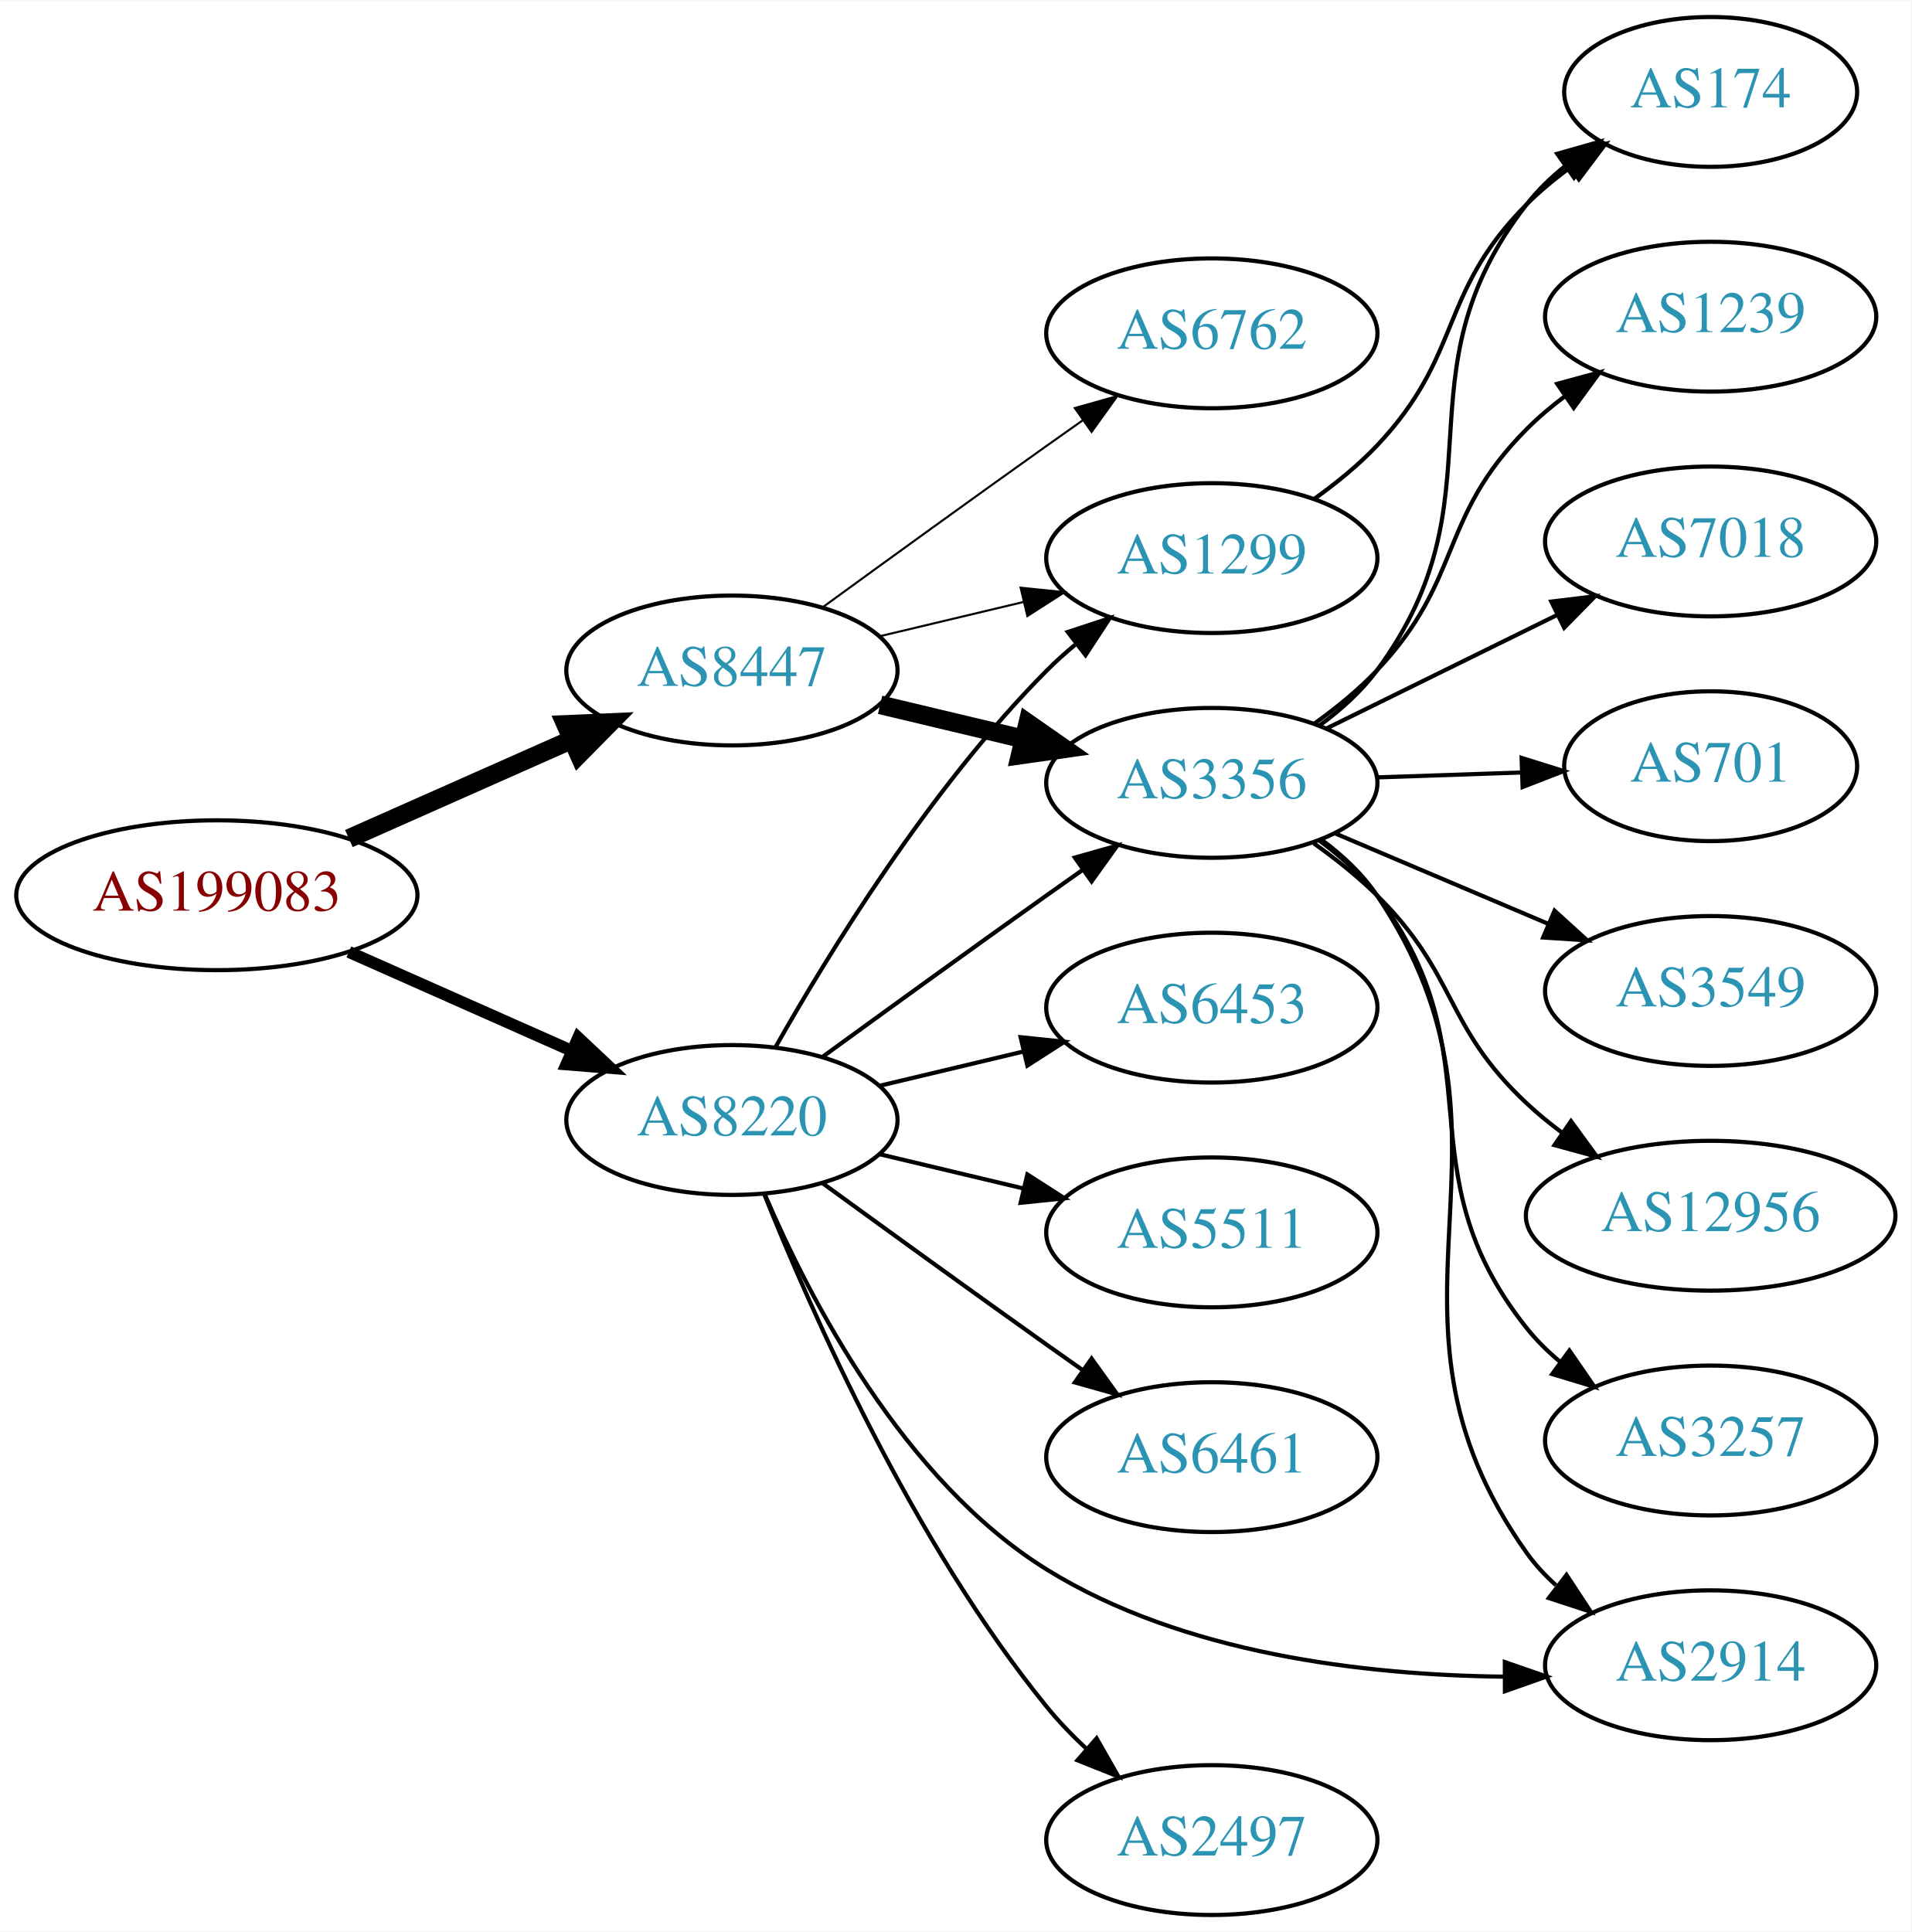
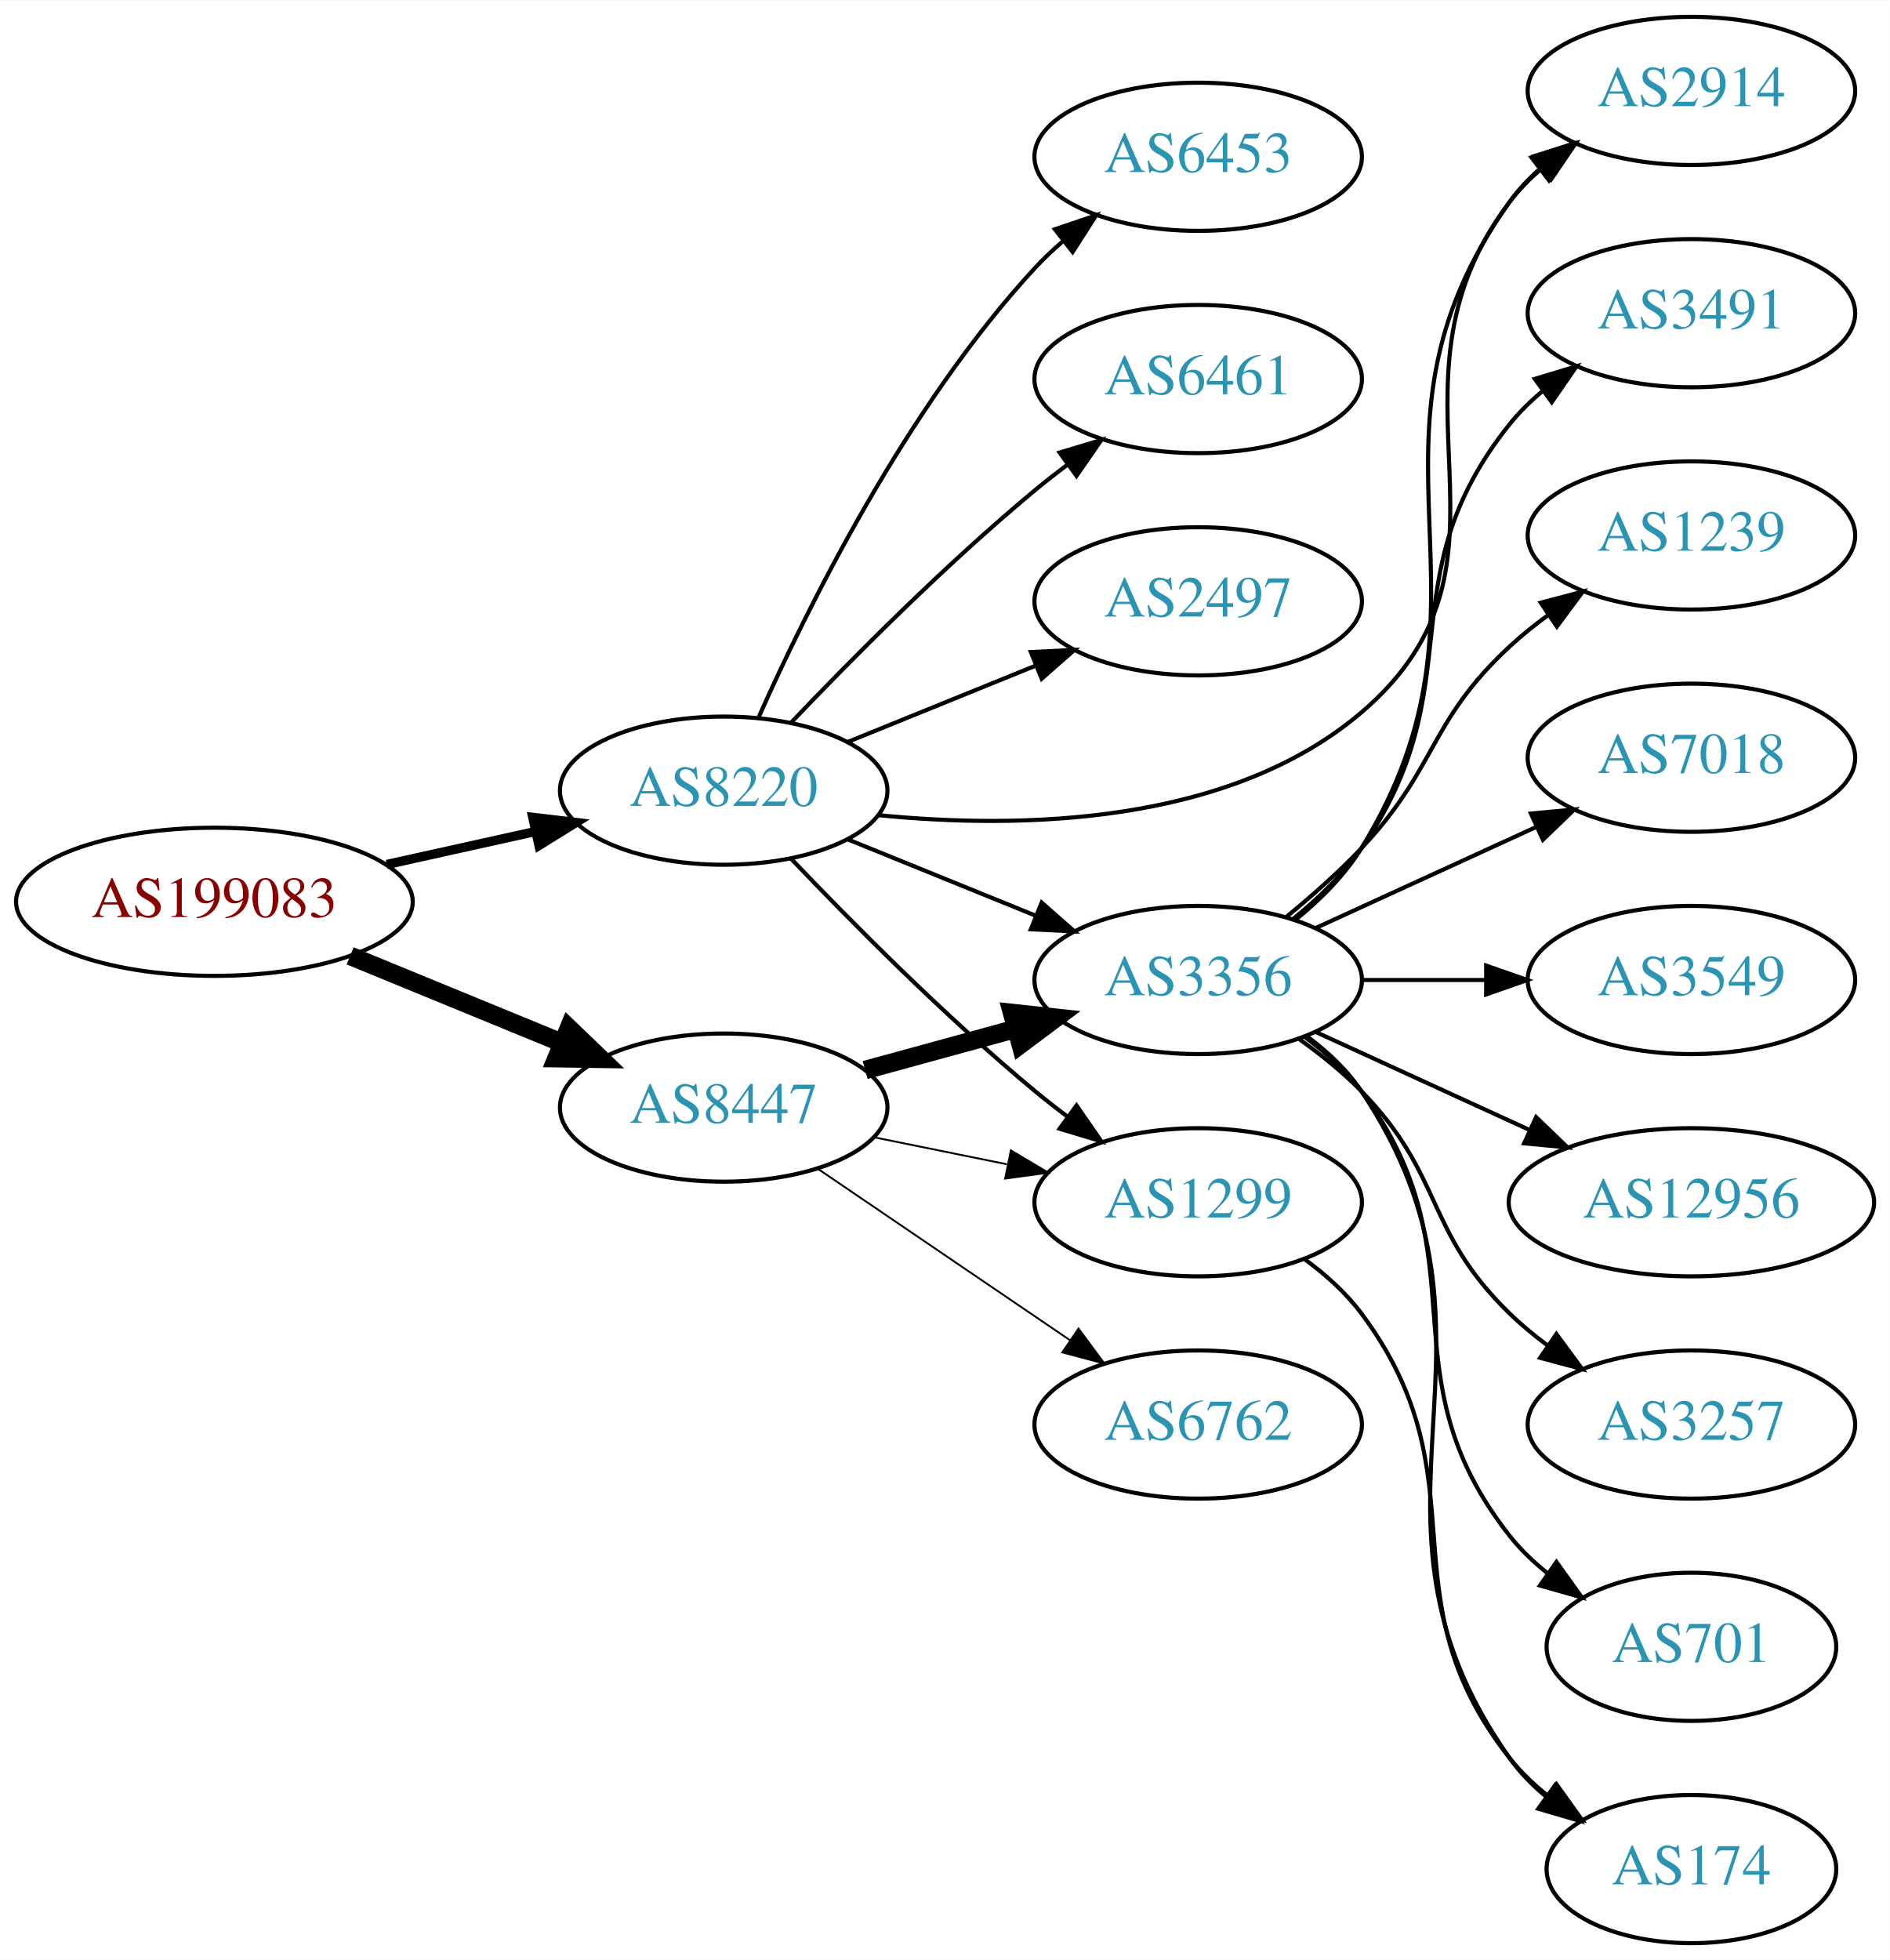
- <svg xmlns="http://www.w3.org/2000/svg" xmlns:xlink="http://www.w3.org/1999/xlink" width="459pt" height="464pt" viewBox="0.00 0.00 459.17 464.00">
-   <g id="graph0" class="graph" transform="scale(1 1) rotate(0) translate(4 460)">
-     <polygon fill="white" stroke="none" points="-4,4 -4,-460 455.17,-460 455.17,4 -4,4" />
+ <svg xmlns="http://www.w3.org/2000/svg" xmlns:xlink="http://www.w3.org/1999/xlink" width="459pt" height="476pt" viewBox="0.00 0.00 459.17 476.00">
+   <g id="graph0" class="graph" transform="scale(1 1) rotate(0) translate(4 472)">
+     <polygon fill="white" stroke="none" points="-4,4 -4,-472 455.17,-472 455.17,4 -4,4" />
    <g id="node1" class="node">
      <g id="a_node1">
        <a xlink:href="/asn/199083" xlink:title="AS199083 ~ MP-AS [AT]">
-           <ellipse fill="#ffffff" stroke="black" cx="48.096" cy="-245" rx="48.192" ry="18" />
-           <text text-anchor="middle" x="48.096" y="-241.3" font-family="Times,serif" font-size="14.00" fill="#880000">AS199083</text>
+           <ellipse fill="#ffffff" stroke="black" cx="48.096" cy="-253" rx="48.192" ry="18" />
+           <text text-anchor="middle" x="48.096" y="-249.3" font-family="Times,serif" font-size="14.00" fill="#880000">AS199083</text>
        </a>
      </g>
    </g>
    <g id="node2" class="node">
      <g id="a_node2">
        <a xlink:href="/asn/8220" xlink:title="AS8220 ~ COLT [GB]">
-           <ellipse fill="#ffffff" stroke="black" cx="171.838" cy="-191" rx="39.794" ry="18" />
-           <text text-anchor="middle" x="171.838" y="-187.3" font-family="Times,serif" font-size="14.00" fill="#2c94b3">AS8220</text>
+           <ellipse fill="#ffffff" stroke="black" cx="171.838" cy="-280" rx="39.794" ry="18" />
+           <text text-anchor="middle" x="171.838" y="-276.3" font-family="Times,serif" font-size="14.00" fill="#2c94b3">AS8220</text>
        </a>
      </g>
    </g>
    <g id="edge1" class="edge">
-       <path fill="none" stroke="black" stroke-width="2.864" d="M79.816,-231.374C96.101,-224.15 116.238,-215.219 133.427,-207.594" />
-       <polygon fill="black" stroke="black" stroke-width="2.864" points="134.909,-210.766 142.631,-203.512 132.07,-204.367 134.909,-210.766" />
+       <path fill="none" stroke="black" stroke-width="2.25" d="M89.973,-262.066C101.513,-264.625 114.132,-267.424 125.896,-270.033" />
+       <polygon fill="black" stroke="black" stroke-width="2.25" points="125.446,-273.518 135.967,-272.266 126.962,-266.684 125.446,-273.518" />
    </g>
    <g id="node3" class="node">
      <g id="a_node3">
        <a xlink:href="/asn/8447" xlink:title="AS8447 ~ A1 Telekom Austria AG [AT]">
-           <ellipse fill="#ffffff" stroke="black" cx="171.838" cy="-299" rx="39.794" ry="18" />
-           <text text-anchor="middle" x="171.838" y="-295.3" font-family="Times,serif" font-size="14.00" fill="#2c94b3">AS8447</text>
+           <ellipse fill="#ffffff" stroke="black" cx="171.838" cy="-203" rx="39.794" ry="18" />
+           <text text-anchor="middle" x="171.838" y="-199.3" font-family="Times,serif" font-size="14.00" fill="#2c94b3">AS8447</text>
        </a>
      </g>
    </g>
    <g id="edge2" class="edge">
-       <path fill="none" stroke="black" stroke-width="4.5" d="M79.816,-258.626C96.101,-265.85 116.238,-274.781 133.427,-282.406" />
-       <polygon fill="black" stroke="black" stroke-width="4.5" points="131.893,-286.033 142.631,-286.488 135.086,-278.834 131.893,-286.033" />
+       <path fill="none" stroke="black" stroke-width="4.5" d="M81.082,-239.863C96.865,-233.381 116.021,-225.514 132.575,-218.715" />
+       <polygon fill="black" stroke="black" stroke-width="4.5" points="134.223,-222.295 141.977,-214.853 131.231,-215.01 134.223,-222.295" />
    </g>
    <g id="node4" class="node">
      <g id="a_node4">
        <a xlink:href="/asn/1299" xlink:title="AS1299 ~ Telia Carrier [EU]">
-           <ellipse fill="#ffffff" stroke="black" cx="287.131" cy="-326" rx="39.794" ry="18" />
-           <text text-anchor="middle" x="287.131" y="-322.3" font-family="Times,serif" font-size="14.00" fill="#2c94b3">AS1299</text>
+           <ellipse fill="#ffffff" stroke="black" cx="287.131" cy="-180" rx="39.794" ry="18" />
+           <text text-anchor="middle" x="287.131" y="-176.3" font-family="Times,serif" font-size="14.00" fill="#2c94b3">AS1299</text>
        </a>
      </g>
    </g>
    <g id="edge3" class="edge">
-       <path fill="none" stroke="black" d="M182.298,-208.49C195.08,-231.096 219.512,-270.886 247.484,-299 249.595,-301.121 251.891,-303.188 254.277,-305.171" />
-       <polygon fill="black" stroke="black" points="252.529,-308.242 262.592,-311.556 256.792,-302.69 252.529,-308.242" />
+       <path fill="none" stroke="black" d="M188.143,-263.545C202.756,-248.204 225.712,-225.044 247.484,-207 250.005,-204.911 252.682,-202.816 255.404,-200.767" />
+       <polygon fill="black" stroke="black" points="257.564,-203.523 263.596,-194.813 253.449,-197.861 257.564,-203.523" />
    </g>
    <g id="node5" class="node">
      <g id="a_node5">
-         <a xlink:href="/asn/3356" xlink:title="AS3356 ~ Level 3 Parent, LLC [US]">
-           <ellipse fill="#ffffff" stroke="black" cx="287.131" cy="-272" rx="39.794" ry="18" />
-           <text text-anchor="middle" x="287.131" y="-268.3" font-family="Times,serif" font-size="14.00" fill="#2c94b3">AS3356</text>
+         <a xlink:href="/asn/6461" xlink:title="AS6461 ~ Zayo Bandwidth [US]">
+           <ellipse fill="#ffffff" stroke="black" cx="287.131" cy="-380" rx="39.794" ry="18" />
+           <text text-anchor="middle" x="287.131" y="-376.3" font-family="Times,serif" font-size="14.00" fill="#2c94b3">AS6461</text>
        </a>
      </g>
    </g>
    <g id="edge4" class="edge">
-       <path fill="none" stroke="black" d="M193.686,-206.222C208.62,-217.091 229.234,-232.025 247.484,-245 250.305,-247.005 253.248,-249.085 256.196,-251.159" />
-       <polygon fill="black" stroke="black" points="254.223,-254.05 264.421,-256.926 258.242,-248.319 254.223,-254.05" />
+       <path fill="none" stroke="black" d="M188.143,-296.455C202.756,-311.796 225.712,-334.956 247.484,-353 250.005,-355.089 252.682,-357.184 255.404,-359.233" />
+       <polygon fill="black" stroke="black" points="253.449,-362.139 263.596,-365.187 257.564,-356.477 253.449,-362.139" />
    </g>
    <g id="node6" class="node">
      <g id="a_node6">
-         <a xlink:href="/asn/6453" xlink:title="AS6453 ~ TATA COMMUNICATIONS (AMERICA) INC [US]">
-           <ellipse fill="#ffffff" stroke="black" cx="287.131" cy="-218" rx="39.794" ry="18" />
-           <text text-anchor="middle" x="287.131" y="-214.3" font-family="Times,serif" font-size="14.00" fill="#2c94b3">AS6453</text>
+         <a xlink:href="/asn/2497" xlink:title="AS2497 ~ Internet Initiative Japan Inc. [JP]">
+           <ellipse fill="#ffffff" stroke="black" cx="287.131" cy="-326" rx="39.794" ry="18" />
+           <text text-anchor="middle" x="287.131" y="-322.3" font-family="Times,serif" font-size="14.00" fill="#2c94b3">AS2497</text>
        </a>
      </g>
    </g>
    <g id="edge5" class="edge">
-       <path fill="none" stroke="black" d="M207.445,-199.248C218.316,-201.838 230.471,-204.735 241.913,-207.462" />
-       <polygon fill="black" stroke="black" points="241.197,-210.889 251.736,-209.803 242.819,-204.08 241.197,-210.889" />
+       <path fill="none" stroke="black" d="M202.014,-291.846C215.889,-297.48 232.667,-304.292 247.576,-310.346" />
+       <polygon fill="black" stroke="black" points="246.472,-313.675 257.054,-314.194 249.105,-307.189 246.472,-313.675" />
    </g>
    <g id="node7" class="node">
      <g id="a_node7">
-         <a xlink:href="/asn/2914" xlink:title="AS2914 ~ NTT America, Inc. [US]">
-           <ellipse fill="#ffffff" stroke="black" cx="406.973" cy="-60" rx="39.794" ry="18" />
-           <text text-anchor="middle" x="406.973" y="-56.3" font-family="Times,serif" font-size="14.00" fill="#2c94b3">AS2914</text>
+         <a xlink:href="/asn/3356" xlink:title="AS3356 ~ Level 3 Parent, LLC [US]">
+           <ellipse fill="#ffffff" stroke="black" cx="287.131" cy="-234" rx="39.794" ry="18" />
+           <text text-anchor="middle" x="287.131" y="-230.3" font-family="Times,serif" font-size="14.00" fill="#2c94b3">AS3356</text>
        </a>
      </g>
    </g>
    <g id="edge6" class="edge">
-       <path fill="none" stroke="black" d="M179.802,-172.986C190.385,-148.243 213.004,-104.381 247.484,-83 280.213,-62.705 323.922,-57.638 357.148,-57.262" />
-       <polygon fill="black" stroke="black" points="357.53,-60.763 367.54,-57.292 357.55,-53.763 357.53,-60.763" />
+       <path fill="none" stroke="black" d="M202.014,-268.154C215.889,-262.52 232.667,-255.708 247.576,-249.654" />
+       <polygon fill="black" stroke="black" points="249.105,-252.811 257.054,-245.806 246.472,-246.325 249.105,-252.811" />
    </g>
    <g id="node8" class="node">
      <g id="a_node8">
-         <a xlink:href="/asn/5511" xlink:title="AS5511 ~ Orange S.A. [FR]">
-           <ellipse fill="#ffffff" stroke="black" cx="287.131" cy="-164" rx="39.794" ry="18" />
-           <text text-anchor="middle" x="287.131" y="-160.3" font-family="Times,serif" font-size="14.00" fill="#2c94b3">AS5511</text>
+         <a xlink:href="/asn/2914" xlink:title="AS2914 ~ NTT America, Inc. [US]">
+           <ellipse fill="#ffffff" stroke="black" cx="406.973" cy="-450" rx="39.794" ry="18" />
+           <text text-anchor="middle" x="406.973" y="-446.3" font-family="Times,serif" font-size="14.00" fill="#2c94b3">AS2914</text>
        </a>
      </g>
    </g>
    <g id="edge7" class="edge">
-       <path fill="none" stroke="black" d="M207.445,-182.752C218.316,-180.162 230.471,-177.265 241.913,-174.538" />
-       <polygon fill="black" stroke="black" points="242.819,-177.92 251.736,-172.197 241.197,-171.111 242.819,-177.92" />
+       <path fill="none" stroke="black" d="M209.33,-274.06C243.663,-270.645 294.49,-271.499 326.777,-299 370.464,-336.211 328.169,-377.224 362.777,-423 365.044,-425.998 367.749,-428.745 370.683,-431.241" />
+       <polygon fill="black" stroke="black" points="368.722,-434.143 378.846,-437.265 372.878,-428.511 368.722,-434.143" />
    </g>
    <g id="node9" class="node">
      <g id="a_node9">
-         <a xlink:href="/asn/6461" xlink:title="AS6461 ~ Zayo Bandwidth [US]">
-           <ellipse fill="#ffffff" stroke="black" cx="287.131" cy="-110" rx="39.794" ry="18" />
-           <text text-anchor="middle" x="287.131" y="-106.3" font-family="Times,serif" font-size="14.00" fill="#2c94b3">AS6461</text>
+         <a xlink:href="/asn/6453" xlink:title="AS6453 ~ TATA COMMUNICATIONS (AMERICA) INC [US]">
+           <ellipse fill="#ffffff" stroke="black" cx="287.131" cy="-434" rx="39.794" ry="18" />
+           <text text-anchor="middle" x="287.131" y="-430.3" font-family="Times,serif" font-size="14.00" fill="#2c94b3">AS6453</text>
        </a>
      </g>
    </g>
    <g id="edge8" class="edge">
-       <path fill="none" stroke="black" d="M193.686,-175.778C208.62,-164.909 229.234,-149.975 247.484,-137 250.305,-134.995 253.248,-132.915 256.196,-130.841" />
-       <polygon fill="black" stroke="black" points="258.242,-133.681 264.421,-125.074 254.223,-127.95 258.242,-133.681" />
+       <path fill="none" stroke="black" d="M180.406,-297.996C192.025,-324.143 216.234,-373.197 247.484,-407 249.516,-409.197 251.755,-411.318 254.102,-413.339" />
+       <polygon fill="black" stroke="black" points="252.315,-416.384 262.347,-419.791 256.629,-410.872 252.315,-416.384" />
+     </g>
+     <g id="edge11" class="edge">
+       <path fill="none" stroke="black" stroke-width="0.45" d="M208.374,-195.786C218.602,-193.709 229.903,-191.415 240.646,-189.234" />
+       <polygon fill="black" stroke="black" stroke-width="0.45" points="241.618,-192.608 250.721,-187.189 240.225,-185.748 241.618,-192.608" />
+     </g>
+     <g id="edge9" class="edge">
+       <path fill="none" stroke="black" stroke-width="4.5" d="M206.217,-212.133C217.639,-215.259 230.589,-218.802 242.688,-222.113" />
+       <polygon fill="black" stroke="black" stroke-width="4.5" points="241.914,-225.983 252.599,-224.825 243.993,-218.388 241.914,-225.983" />
    </g>
    <g id="node10" class="node">
      <g id="a_node10">
-         <a xlink:href="/asn/2497" xlink:title="AS2497 ~ Internet Initiative Japan Inc. [JP]">
-           <ellipse fill="#ffffff" stroke="black" cx="287.131" cy="-18" rx="39.794" ry="18" />
-           <text text-anchor="middle" x="287.131" y="-14.3" font-family="Times,serif" font-size="14.00" fill="#2c94b3">AS2497</text>
-         </a>
-       </g>
-     </g>
-     <g id="edge9" class="edge">
-       <path fill="none" stroke="black" d="M179.597,-173.195C190.828,-145.077 215.318,-89.531 247.484,-50 250.345,-46.484 253.639,-43.076 257.073,-39.876" />
-       <polygon fill="black" stroke="black" points="259.449,-42.449 264.697,-33.245 254.855,-37.167 259.449,-42.449" />
-     </g>
-     <g id="edge11" class="edge">
-       <path fill="none" stroke="black" stroke-width="0.5" d="M207.445,-307.248C218.316,-309.838 230.471,-312.735 241.913,-315.462" />
-       <polygon fill="black" stroke="black" stroke-width="0.5" points="241.197,-318.889 251.736,-317.803 242.819,-312.08 241.197,-318.889" />
+         <a xlink:href="/asn/6762" xlink:title="AS6762 ~ TELECOM ITALIA SPARKLE S.p.A. [IT]">
+           <ellipse fill="#ffffff" stroke="black" cx="287.131" cy="-126" rx="39.794" ry="18" />
+           <text text-anchor="middle" x="287.131" y="-122.3" font-family="Times,serif" font-size="14.00" fill="#2c94b3">AS6762</text>
+         </a>
+       </g>
    </g>
    <g id="edge10" class="edge">
-       <path fill="none" stroke="black" stroke-width="4.5" d="M207.445,-290.752C218.316,-288.162 230.471,-285.265 241.913,-282.538" />
-       <polygon fill="black" stroke="black" stroke-width="4.5" points="242.921,-286.346 251.736,-280.197 241.095,-278.685 242.921,-286.346" />
+       <path fill="none" stroke="black" stroke-width="0.45" d="M194.682,-188.154C212.079,-176.33 236.627,-159.646 255.909,-146.54" />
+       <polygon fill="black" stroke="black" stroke-width="0.45" points="258.051,-149.317 264.354,-140.801 254.116,-143.527 258.051,-149.317" />
+     </g>
+     <g id="node15" class="node">
+       <g id="a_node15">
+         <a xlink:href="/asn/174" xlink:title="AS174 ~ Cogent Communications [US]">
+           <ellipse fill="#ffffff" stroke="black" cx="406.973" cy="-18" rx="35.194" ry="18" />
+           <text text-anchor="middle" x="406.973" y="-14.3" font-family="Times,serif" font-size="14.00" fill="#2c94b3">AS174</text>
+         </a>
+       </g>
+     </g>
+     <g id="edge21" class="edge">
+       <path fill="none" stroke="black" d="M313.062,-166.118C318.138,-162.389 323.056,-157.984 326.777,-153 357.049,-112.458 331.479,-84.754 362.777,-45 365.424,-41.639 368.613,-38.584 372.044,-35.839" />
+       <polygon fill="black" stroke="black" points="374.182,-38.614 380.351,-30 370.157,-32.887 374.182,-38.614" />
+     </g>
+     <g id="edge13" class="edge">
+       <path fill="none" stroke="black" d="M311.021,-248.824C316.932,-253.653 322.756,-259.474 326.777,-266 364.336,-326.945 321.253,-364.685 362.777,-423 364.778,-425.81 367.172,-428.39 369.792,-430.745" />
+       <polygon fill="black" stroke="black" points="368.096,-433.854 378.167,-437.142 372.345,-428.291 368.096,-433.854" />
    </g>
    <g id="node11" class="node">
      <g id="a_node11">
-         <a xlink:href="/asn/6762" xlink:title="AS6762 ~ TELECOM ITALIA SPARKLE S.p.A. [IT]">
-           <ellipse fill="#ffffff" stroke="black" cx="287.131" cy="-380" rx="39.794" ry="18" />
-           <text text-anchor="middle" x="287.131" y="-376.3" font-family="Times,serif" font-size="14.00" fill="#2c94b3">AS6762</text>
+         <a xlink:href="/asn/3257" xlink:title="AS3257 ~ GTT [DE]">
+           <ellipse fill="#ffffff" stroke="black" cx="406.973" cy="-126" rx="39.794" ry="18" />
+           <text text-anchor="middle" x="406.973" y="-122.3" font-family="Times,serif" font-size="14.00" fill="#2c94b3">AS3257</text>
        </a>
      </g>
    </g>
    <g id="edge12" class="edge">
-       <path fill="none" stroke="black" stroke-width="0.5" d="M193.686,-314.222C208.62,-325.091 229.234,-340.025 247.484,-353 250.305,-355.005 253.248,-357.085 256.196,-359.159" />
-       <polygon fill="black" stroke="black" stroke-width="0.5" points="254.223,-362.05 264.421,-364.926 258.242,-356.319 254.223,-362.05" />
+       <path fill="none" stroke="black" d="M311.725,-219.611C316.981,-215.852 322.313,-211.563 326.777,-207 346.95,-186.383 342.084,-173.094 362.777,-153 365.623,-150.237 368.796,-147.614 372.096,-145.166" />
+       <polygon fill="black" stroke="black" points="374.162,-147.994 380.444,-139.462 370.213,-142.214 374.162,-147.994" />
+     </g>
+     <g id="node12" class="node">
+       <g id="a_node12">
+         <a xlink:href="/asn/701" xlink:title="AS701 ~ UUNET [US]">
+           <ellipse fill="#ffffff" stroke="black" cx="406.973" cy="-72" rx="35.194" ry="18" />
+           <text text-anchor="middle" x="406.973" y="-68.3" font-family="Times,serif" font-size="14.00" fill="#2c94b3">AS701</text>
+         </a>
+       </g>
+     </g>
+     <g id="edge14" class="edge">
+       <path fill="none" stroke="black" d="M313.062,-220.118C318.138,-216.389 323.056,-211.984 326.777,-207 357.049,-166.458 331.479,-138.754 362.777,-99 365.424,-95.639 368.613,-92.584 372.044,-89.839" />
+       <polygon fill="black" stroke="black" points="374.182,-92.614 380.351,-84 370.157,-86.887 374.182,-92.614" />
+     </g>
+     <g id="node13" class="node">
+       <g id="a_node13">
+         <a xlink:href="/asn/3491" xlink:title="AS3491 ~ PCCW Global, Inc. [US]">
+           <ellipse fill="#ffffff" stroke="black" cx="406.973" cy="-396" rx="39.794" ry="18" />
+           <text text-anchor="middle" x="406.973" y="-392.3" font-family="Times,serif" font-size="14.00" fill="#2c94b3">AS3491</text>
+         </a>
+       </g>
+     </g>
+     <g id="edge15" class="edge">
+       <path fill="none" stroke="black" d="M310.159,-248.797C316.195,-253.698 322.301,-259.564 326.777,-266 354.467,-305.811 332.504,-331.117 362.777,-369 365.124,-371.936 367.882,-374.642 370.85,-377.112" />
+       <polygon fill="black" stroke="black" points="368.917,-380.035 379.059,-383.099 373.042,-374.379 368.917,-380.035" />
    </g>
    <g id="node14" class="node">
      <g id="a_node14">
-         <a xlink:href="/asn/174" xlink:title="AS174 ~ Cogent Communications [US]">
-           <ellipse fill="#ffffff" stroke="black" cx="406.973" cy="-438" rx="35.194" ry="18" />
-           <text text-anchor="middle" x="406.973" y="-434.3" font-family="Times,serif" font-size="14.00" fill="#2c94b3">AS174</text>
-         </a>
-       </g>
-     </g>
-     <g id="edge21" class="edge">
-       <path fill="none" stroke="black" d="M311.833,-340.285C317.085,-344.048 322.387,-348.365 326.777,-353 347.64,-375.028 341.358,-389.513 362.777,-411 365.954,-414.186 369.574,-417.173 373.335,-419.913" />
-       <polygon fill="black" stroke="black" points="371.423,-422.844 381.68,-425.499 375.317,-417.027 371.423,-422.844" />
-     </g>
-     <g id="edge14" class="edge">
-       <path fill="none" stroke="black" d="M313.429,-258.379C318.486,-254.636 323.304,-250.16 326.777,-245 366.997,-185.255 321.042,-145.697 362.777,-87 364.776,-84.189 367.168,-81.608 369.788,-79.252" />
-       <polygon fill="black" stroke="black" points="372.34,-81.706 378.162,-72.854 368.091,-76.144 372.34,-81.706" />
-     </g>
-     <g id="node12" class="node">
-       <g id="a_node12">
        <a xlink:href="/asn/1239" xlink:title="AS1239 ~ Sprint [US]">
-           <ellipse fill="#ffffff" stroke="black" cx="406.973" cy="-384" rx="39.794" ry="18" />
-           <text text-anchor="middle" x="406.973" y="-380.3" font-family="Times,serif" font-size="14.00" fill="#2c94b3">AS1239</text>
-         </a>
-       </g>
-     </g>
-     <g id="edge13" class="edge">
-       <path fill="none" stroke="black" d="M311.833,-286.285C317.085,-290.048 322.387,-294.365 326.777,-299 347.64,-321.028 341.358,-335.513 362.777,-357 365.577,-359.809 368.722,-362.462 372.004,-364.928" />
-       <polygon fill="black" stroke="black" points="370.107,-367.871 380.33,-370.654 374.074,-362.103 370.107,-367.871" />
-     </g>
-     <g id="node13" class="node">
-       <g id="a_node13">
-         <a xlink:href="/asn/7018" xlink:title="AS7018 ~ AT&amp;T Services, Inc. [US]">
-           <ellipse fill="#ffffff" stroke="black" cx="406.973" cy="-330" rx="39.794" ry="18" />
-           <text text-anchor="middle" x="406.973" y="-326.3" font-family="Times,serif" font-size="14.00" fill="#2c94b3">AS7018</text>
-         </a>
-       </g>
-     </g>
-     <g id="edge15" class="edge">
-       <path fill="none" stroke="black" d="M314.577,-285.016C330.988,-293.094 352.288,-303.577 370.196,-312.391" />
-       <polygon fill="black" stroke="black" points="368.69,-315.551 379.208,-316.826 371.781,-309.27 368.69,-315.551" />
+           <ellipse fill="#ffffff" stroke="black" cx="406.973" cy="-342" rx="39.794" ry="18" />
+           <text text-anchor="middle" x="406.973" y="-338.3" font-family="Times,serif" font-size="14.00" fill="#2c94b3">AS1239</text>
+         </a>
+       </g>
    </g>
    <g id="edge16" class="edge">
-       <path fill="none" stroke="black" d="M313.102,-285.852C318.176,-289.583 323.083,-293.996 326.777,-299 357.834,-341.063 330.655,-369.745 362.777,-411 365.406,-414.376 368.583,-417.44 372.008,-420.189" />
-       <polygon fill="black" stroke="black" points="370.117,-423.138 380.308,-426.033 374.147,-417.414 370.117,-423.138" />
-     </g>
-     <g id="node15" class="node">
-       <g id="a_node15">
-         <a xlink:href="/asn/701" xlink:title="AS701 ~ UUNET [US]">
-           <ellipse fill="#ffffff" stroke="black" cx="406.973" cy="-276" rx="35.194" ry="18" />
-           <text text-anchor="middle" x="406.973" y="-272.3" font-family="Times,serif" font-size="14.00" fill="#2c94b3">AS701</text>
-         </a>
-       </g>
+       <path fill="none" stroke="black" d="M308.619,-249.396C314.739,-254.399 321.277,-260.171 326.777,-266 345.324,-285.654 342.966,-296.621 362.777,-315 365.685,-317.697 368.899,-320.278 372.224,-322.7" />
+       <polygon fill="black" stroke="black" points="370.359,-325.665 380.602,-328.371 374.283,-319.868 370.359,-325.665" />
    </g>
    <g id="edge17" class="edge">
-       <path fill="none" stroke="black" d="M326.717,-273.31C337.818,-273.687 350.016,-274.101 361.445,-274.489" />
-       <polygon fill="black" stroke="black" points="361.558,-277.994 371.671,-274.836 361.795,-270.998 361.558,-277.994" />
+       <path fill="none" stroke="black" d="M313.45,-220.393C318.506,-216.649 323.318,-212.169 326.777,-207 367.802,-145.706 320.198,-105.225 362.777,-45 365.247,-41.507 368.326,-38.37 371.695,-35.579" />
+       <polygon fill="black" stroke="black" points="373.834,-38.352 379.935,-29.69 369.764,-32.657 373.834,-38.352" />
    </g>
    <g id="node16" class="node">
      <g id="a_node16">
-         <a xlink:href="/asn/3549" xlink:title="AS3549 ~ Level 3 Parent, LLC [US]">
-           <ellipse fill="#ffffff" stroke="black" cx="406.973" cy="-222" rx="39.794" ry="18" />
-           <text text-anchor="middle" x="406.973" y="-218.3" font-family="Times,serif" font-size="14.00" fill="#2c94b3">AS3549</text>
+         <a xlink:href="/asn/7018" xlink:title="AS7018 ~ AT&amp;T Services, Inc. [US]">
+           <ellipse fill="#ffffff" stroke="black" cx="406.973" cy="-288" rx="39.794" ry="18" />
+           <text text-anchor="middle" x="406.973" y="-284.3" font-family="Times,serif" font-size="14.00" fill="#2c94b3">AS7018</text>
        </a>
      </g>
    </g>
    <g id="edge18" class="edge">
-       <path fill="none" stroke="black" d="M316.657,-259.896C332.031,-253.373 351.208,-245.237 367.846,-238.177" />
-       <polygon fill="black" stroke="black" points="369.463,-241.293 377.301,-234.165 366.729,-234.849 369.463,-241.293" />
+       <path fill="none" stroke="black" d="M315.76,-246.661C331.717,-253.973 351.987,-263.261 369.27,-271.181" />
+       <polygon fill="black" stroke="black" points="367.969,-274.435 378.518,-275.419 370.885,-268.071 367.969,-274.435" />
    </g>
    <g id="node17" class="node">
      <g id="a_node17">
-         <a xlink:href="/asn/12956" xlink:title="AS12956 ~ TELXIUS [ES]">
-           <ellipse fill="#ffffff" stroke="black" cx="406.973" cy="-168" rx="44.393" ry="18" />
-           <text text-anchor="middle" x="406.973" y="-164.3" font-family="Times,serif" font-size="14.00" fill="#2c94b3">AS12956</text>
+         <a xlink:href="/asn/3549" xlink:title="AS3549 ~ Level 3 Parent, LLC [US]">
+           <ellipse fill="#ffffff" stroke="black" cx="406.973" cy="-234" rx="39.794" ry="18" />
+           <text text-anchor="middle" x="406.973" y="-230.3" font-family="Times,serif" font-size="14.00" fill="#2c94b3">AS3549</text>
        </a>
      </g>
    </g>
    <g id="edge19" class="edge">
-       <path fill="none" stroke="black" d="M311.607,-257.493C316.868,-253.739 322.231,-249.482 326.777,-245 346.277,-225.775 342.792,-213.719 362.777,-195 365.373,-192.568 368.22,-190.235 371.174,-188.028" />
-       <polygon fill="black" stroke="black" points="373.423,-190.728 379.666,-182.168 369.447,-184.967 373.423,-190.728" />
+       <path fill="none" stroke="black" d="M327.044,-234C336.597,-234 346.947,-234 356.909,-234" />
+       <polygon fill="black" stroke="black" points="357.102,-237.5 367.102,-234 357.102,-230.5 357.102,-237.5" />
    </g>
    <g id="node18" class="node">
      <g id="a_node18">
-         <a xlink:href="/asn/3257" xlink:title="AS3257 ~ GTT [DE]">
-           <ellipse fill="#ffffff" stroke="black" cx="406.973" cy="-114" rx="39.794" ry="18" />
-           <text text-anchor="middle" x="406.973" y="-110.3" font-family="Times,serif" font-size="14.00" fill="#2c94b3">AS3257</text>
+         <a xlink:href="/asn/12956" xlink:title="AS12956 ~ TELXIUS [ES]">
+           <ellipse fill="#ffffff" stroke="black" cx="406.973" cy="-180" rx="44.393" ry="18" />
+           <text text-anchor="middle" x="406.973" y="-176.3" font-family="Times,serif" font-size="14.00" fill="#2c94b3">AS12956</text>
        </a>
      </g>
    </g>
    <g id="edge20" class="edge">
-       <path fill="none" stroke="black" d="M313.019,-258.087C318.098,-254.359 323.027,-249.963 326.777,-245 356.266,-205.976 332.3,-179.257 362.777,-141 365.119,-138.06 367.874,-135.352 370.84,-132.881" />
-       <polygon fill="black" stroke="black" points="373.033,-135.614 379.047,-126.891 368.906,-129.959 373.033,-135.614" />
+       <path fill="none" stroke="black" d="M315.76,-221.339C331.258,-214.238 350.824,-205.272 367.771,-197.506" />
+       <polygon fill="black" stroke="black" points="369.24,-200.683 376.873,-193.335 366.324,-194.319 369.24,-200.683" />
    </g>
  </g>
</svg>
